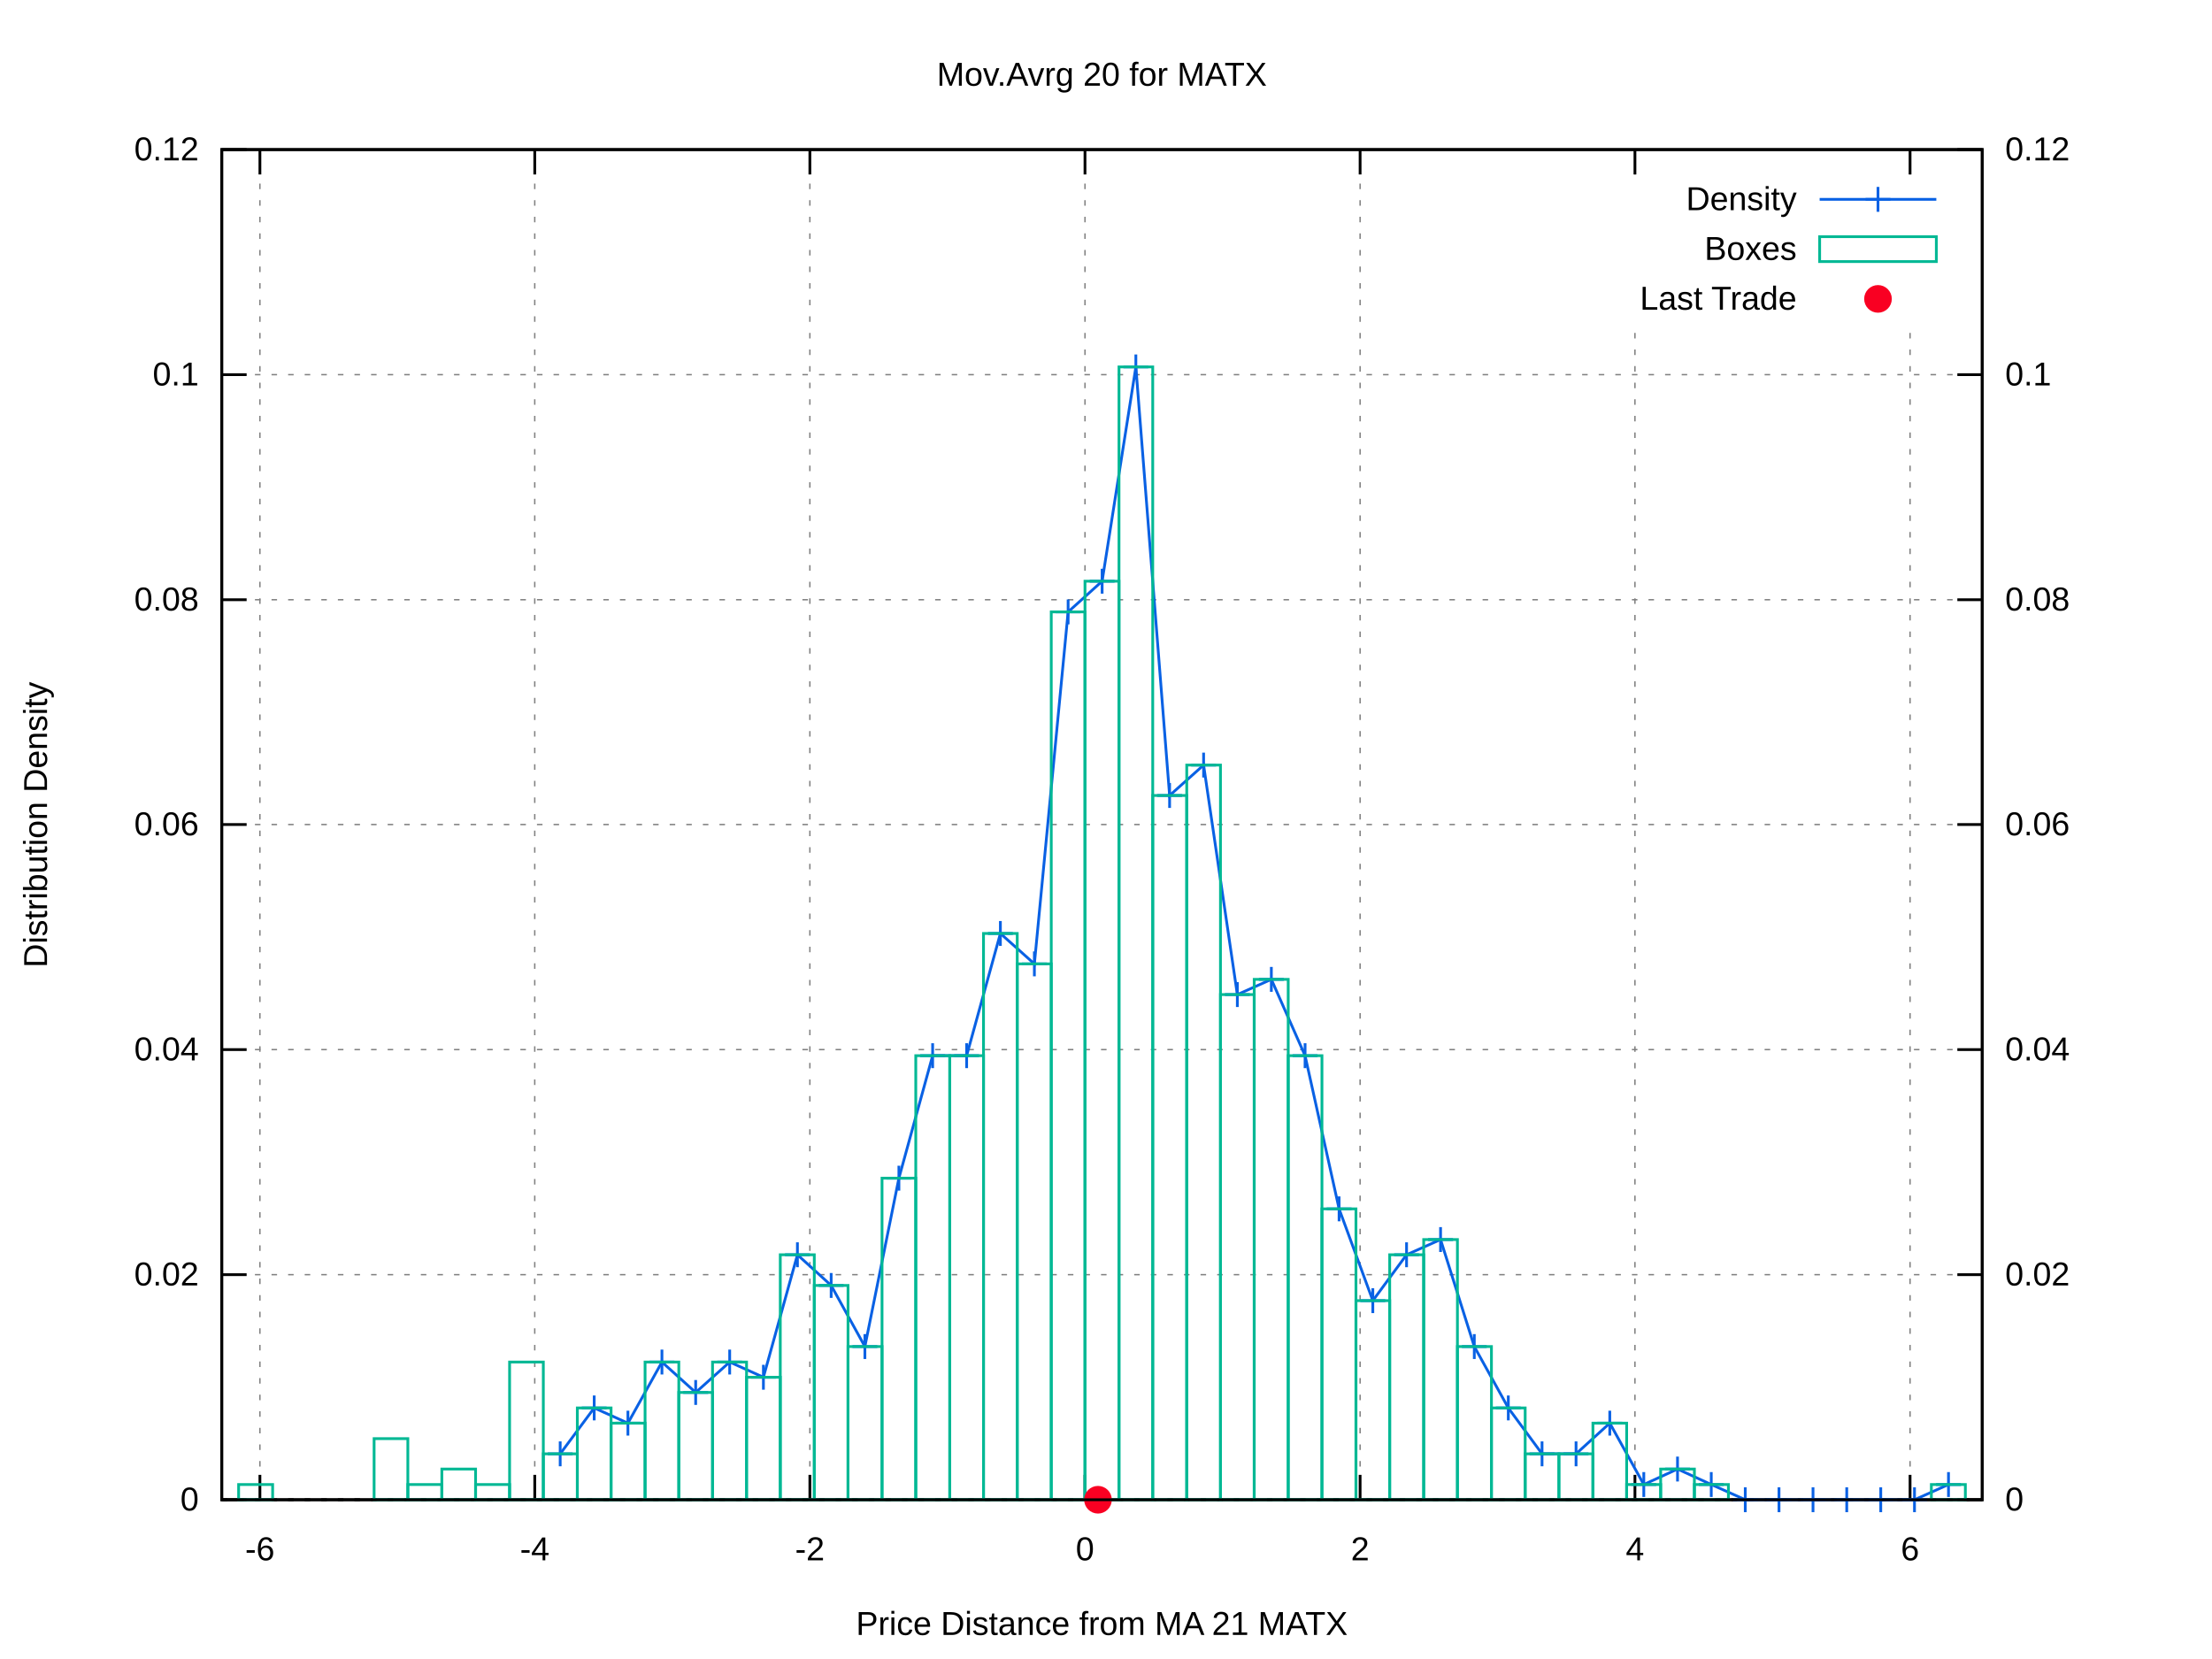
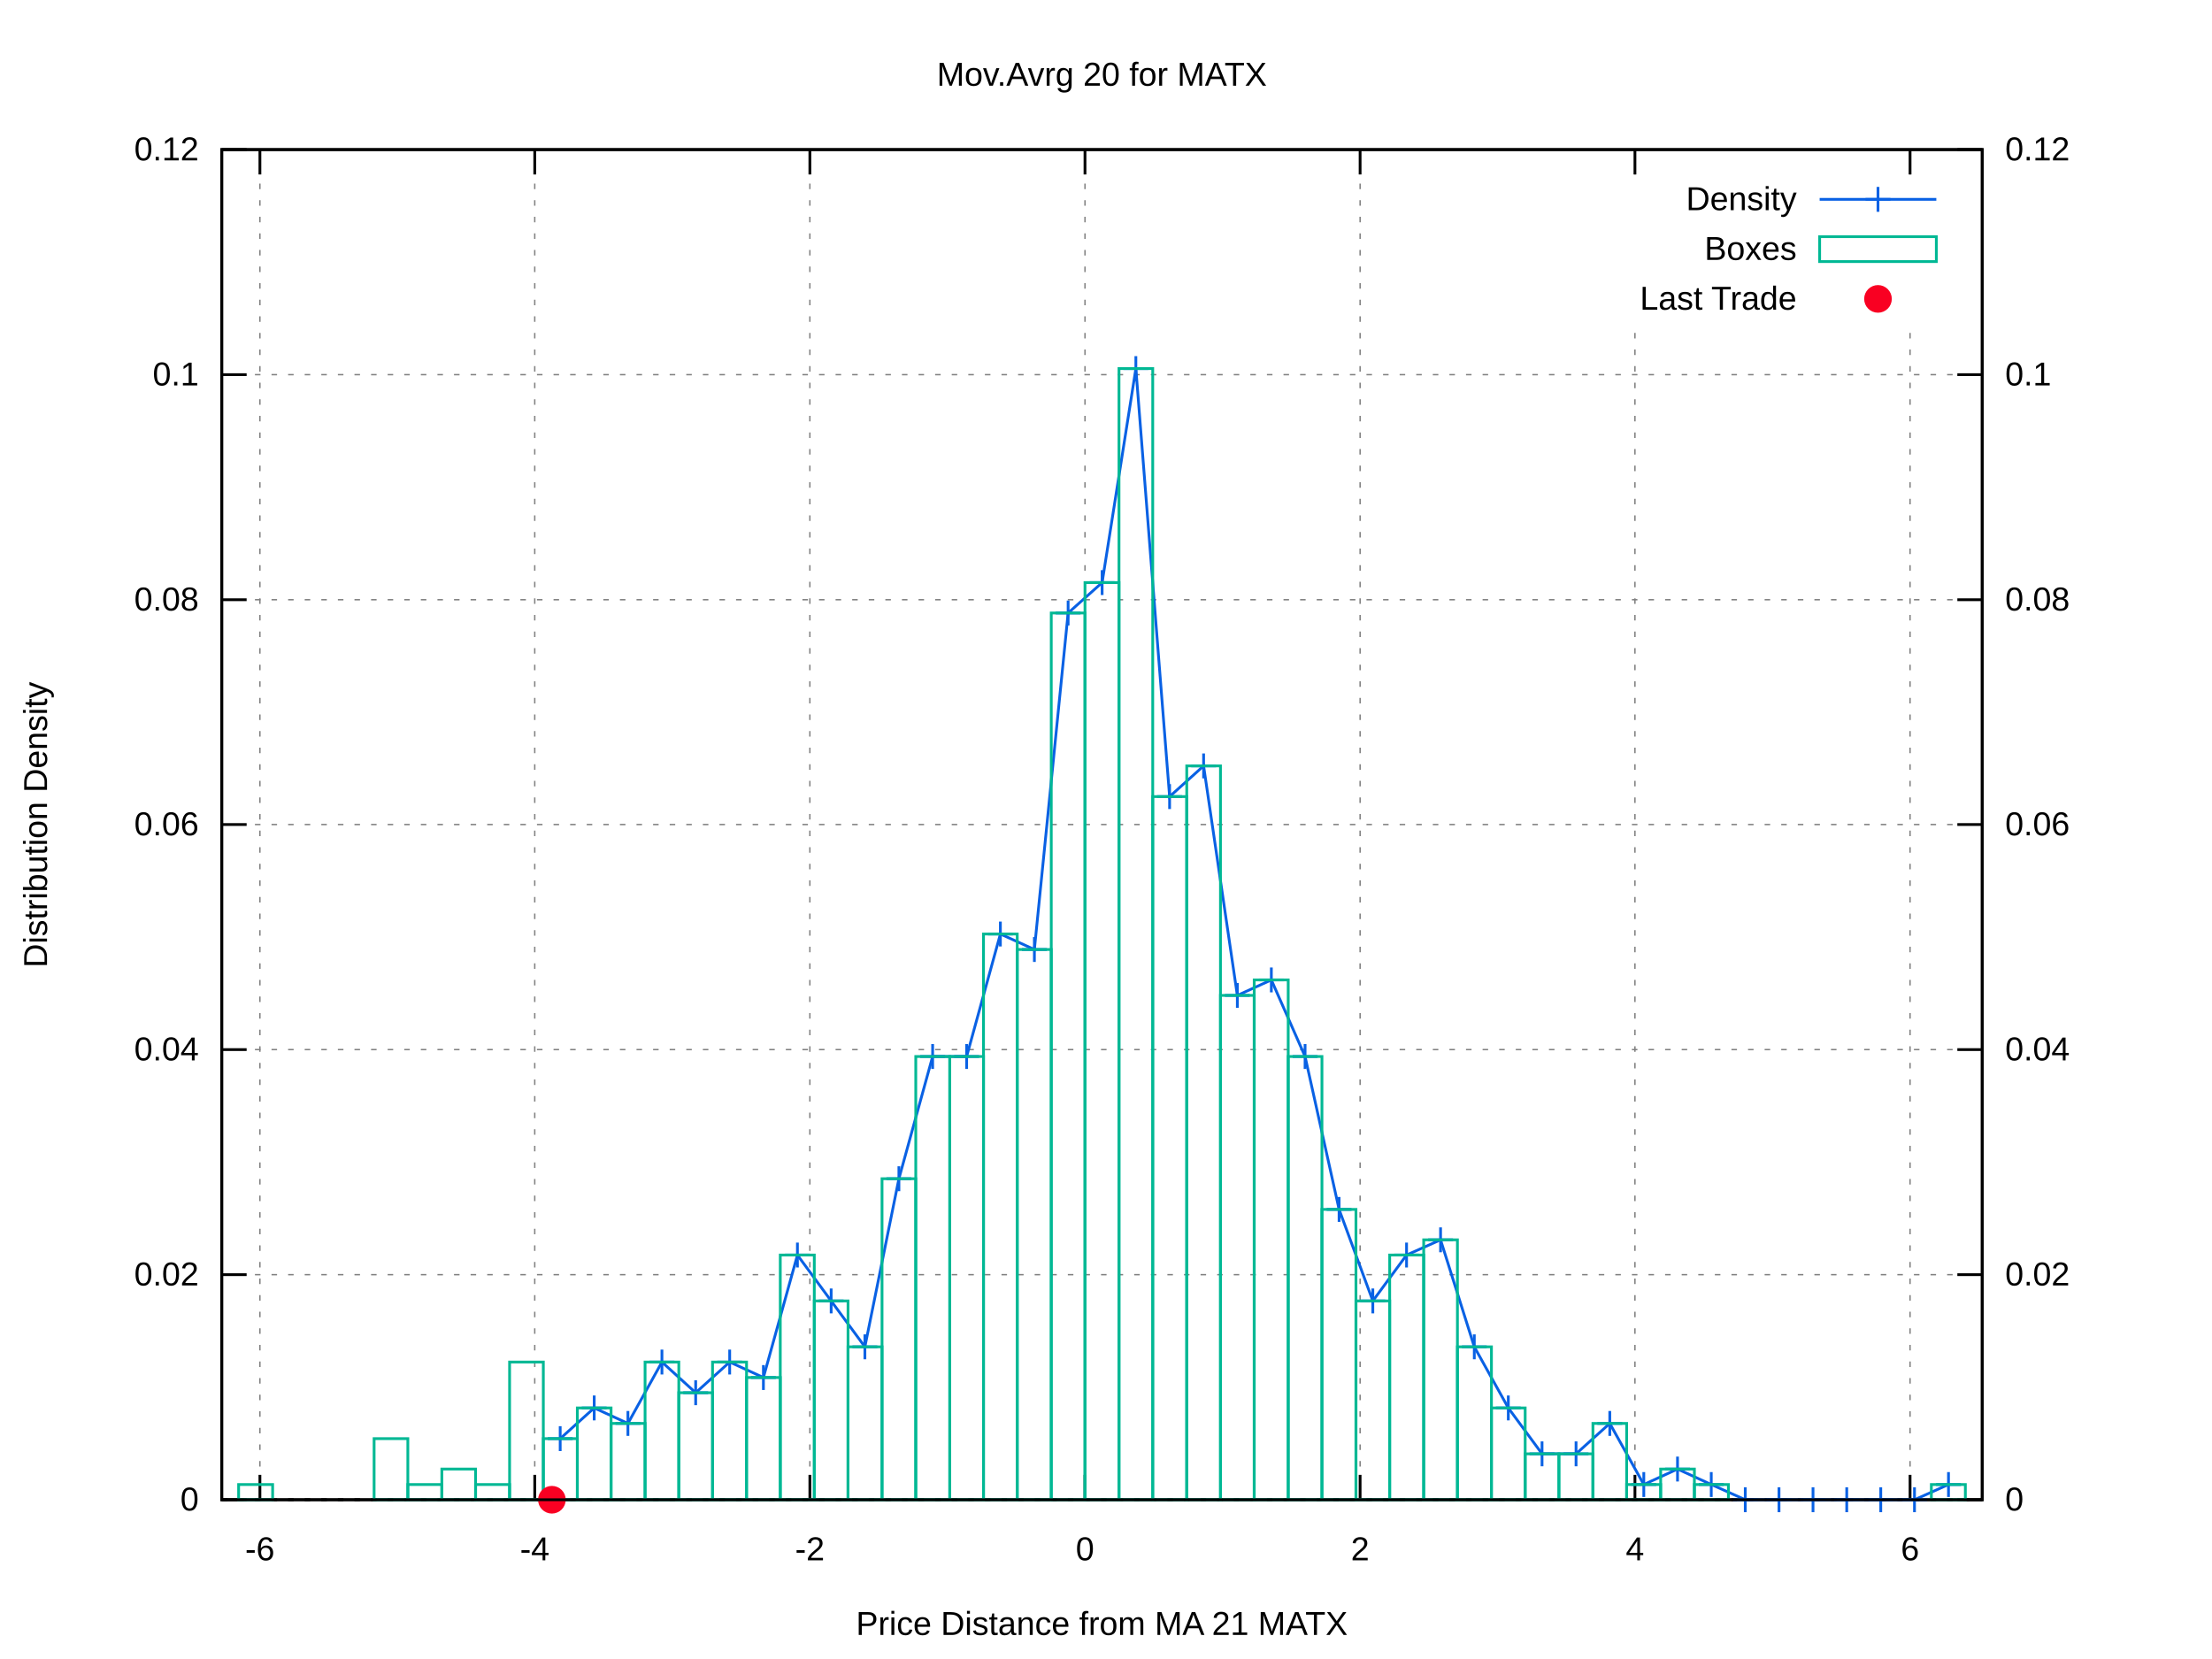
<svg xmlns="http://www.w3.org/2000/svg" xmlns:xlink="http://www.w3.org/1999/xlink" viewBox="0 0 800 600">
  <g id="gnuplot_canvas">
    <rect x="0" y="0" width="800" height="600" fill="#ffffff" />
    <defs>
      <circle id="gpDot" r="0.5" stroke-width="0.5" />
      <path id="gpPt0" stroke-width="0.222" stroke="currentColor" d="M-1,0 h2 M0,-1 v2" />
      <path id="gpPt1" stroke-width="0.222" stroke="currentColor" d="M-1,-1 L1,1 M1,-1 L-1,1" />
      <path id="gpPt2" stroke-width="0.222" stroke="currentColor" d="M-1,0 L1,0 M0,-1 L0,1 M-1,-1 L1,1 M-1,1 L1,-1" />
      <rect id="gpPt3" stroke-width="0.222" stroke="currentColor" x="-1" y="-1" width="2" height="2" />
      <rect id="gpPt4" stroke-width="0.222" stroke="currentColor" fill="currentColor" x="-1" y="-1" width="2" height="2" />
      <circle id="gpPt5" stroke-width="0.222" stroke="currentColor" cx="0" cy="0" r="1" />
      <use xlink:href="#gpPt5" id="gpPt6" fill="currentColor" stroke="none" />
      <path id="gpPt7" stroke-width="0.222" stroke="currentColor" d="M0,-1.33 L-1.33,0.67 L1.33,0.67 z" />
      <use xlink:href="#gpPt7" id="gpPt8" fill="currentColor" stroke="none" />
      <use xlink:href="#gpPt7" id="gpPt9" stroke="currentColor" transform="rotate(180)" />
      <use xlink:href="#gpPt9" id="gpPt10" fill="currentColor" stroke="none" />
      <use xlink:href="#gpPt3" id="gpPt11" stroke="currentColor" transform="rotate(45)" />
      <use xlink:href="#gpPt11" id="gpPt12" fill="currentColor" stroke="none" />
      <path id="gpPt13" stroke-width="0.222" stroke="currentColor" d="M0,1.330 L1.265,0.411 L0.782,-1.067 L-0.782,-1.076 L-1.265,0.411 z" />
      <use xlink:href="#gpPt13" id="gpPt14" fill="currentColor" stroke="none" />
      <filter id="textbox" filterUnits="objectBoundingBox" x="0" y="0" height="1" width="1">
        <feFlood flood-color="#FFFFFF" flood-opacity="1" result="bgnd" />
        <feComposite in="SourceGraphic" in2="bgnd" operator="atop" />
      </filter>
      <filter id="greybox" filterUnits="objectBoundingBox" x="0" y="0" height="1" width="1">
        <feFlood flood-color="lightgrey" flood-opacity="1" result="grey" />
        <feComposite in="SourceGraphic" in2="grey" operator="atop" />
      </filter>
    </defs>
    <g fill="none" color="#FFFFFF" stroke="black" stroke-width="1.00" stroke-linecap="butt" stroke-linejoin="miter">
</g>
    <g fill="none" color="black" stroke="currentColor" stroke-width="1.00" stroke-linecap="butt" stroke-linejoin="miter">
</g>
    <g fill="none" color="black" stroke="black" stroke-width="0.50" stroke-linecap="butt" stroke-linejoin="miter">
</g>
    <g fill="none" color="gray" stroke="currentColor" stroke-width="0.50" stroke-linecap="butt" stroke-linejoin="miter">
      <path stroke="gray" stroke-dasharray="2,4" class="gridline" d="M80.2,542.4 L716.9,542.4  " />
    </g>
    <g fill="none" color="gray" stroke="gray" stroke-width="1.00" stroke-linecap="butt" stroke-linejoin="miter">
</g>
    <g fill="none" color="black" stroke="currentColor" stroke-width="1.00" stroke-linecap="butt" stroke-linejoin="miter">
      <path stroke="black" d="M80.2,542.4 L89.2,542.4  " />
      <g transform="translate(71.9,546.3)" stroke="none" fill="black" font-family="arial" font-size="12.00" text-anchor="end">
        <text>
          <tspan font-family="arial"> 0</tspan>
        </text>
      </g>
    </g>
    <g fill="none" color="black" stroke="currentColor" stroke-width="1.00" stroke-linecap="butt" stroke-linejoin="miter">
</g>
    <g fill="none" color="black" stroke="black" stroke-width="0.50" stroke-linecap="butt" stroke-linejoin="miter">
</g>
    <g fill="none" color="gray" stroke="currentColor" stroke-width="0.50" stroke-linecap="butt" stroke-linejoin="miter">
      <path stroke="gray" stroke-dasharray="2,4" class="gridline" d="M80.2,461.0 L716.9,461.0  " />
    </g>
    <g fill="none" color="gray" stroke="gray" stroke-width="1.00" stroke-linecap="butt" stroke-linejoin="miter">
</g>
    <g fill="none" color="black" stroke="currentColor" stroke-width="1.00" stroke-linecap="butt" stroke-linejoin="miter">
      <path stroke="black" d="M80.2,461.0 L89.2,461.0  " />
      <g transform="translate(71.9,464.9)" stroke="none" fill="black" font-family="arial" font-size="12.00" text-anchor="end">
        <text>
          <tspan font-family="arial"> 0.02</tspan>
        </text>
      </g>
    </g>
    <g fill="none" color="black" stroke="currentColor" stroke-width="1.00" stroke-linecap="butt" stroke-linejoin="miter">
</g>
    <g fill="none" color="black" stroke="black" stroke-width="0.50" stroke-linecap="butt" stroke-linejoin="miter">
</g>
    <g fill="none" color="gray" stroke="currentColor" stroke-width="0.50" stroke-linecap="butt" stroke-linejoin="miter">
      <path stroke="gray" stroke-dasharray="2,4" class="gridline" d="M80.2,379.6 L716.9,379.6  " />
    </g>
    <g fill="none" color="gray" stroke="gray" stroke-width="1.00" stroke-linecap="butt" stroke-linejoin="miter">
</g>
    <g fill="none" color="black" stroke="currentColor" stroke-width="1.00" stroke-linecap="butt" stroke-linejoin="miter">
      <path stroke="black" d="M80.2,379.6 L89.2,379.6  " />
      <g transform="translate(71.9,383.5)" stroke="none" fill="black" font-family="arial" font-size="12.00" text-anchor="end">
        <text>
          <tspan font-family="arial"> 0.04</tspan>
        </text>
      </g>
    </g>
    <g fill="none" color="black" stroke="currentColor" stroke-width="1.00" stroke-linecap="butt" stroke-linejoin="miter">
</g>
    <g fill="none" color="black" stroke="black" stroke-width="0.50" stroke-linecap="butt" stroke-linejoin="miter">
</g>
    <g fill="none" color="gray" stroke="currentColor" stroke-width="0.50" stroke-linecap="butt" stroke-linejoin="miter">
      <path stroke="gray" stroke-dasharray="2,4" class="gridline" d="M80.2,298.2 L716.9,298.2  " />
    </g>
    <g fill="none" color="gray" stroke="gray" stroke-width="1.00" stroke-linecap="butt" stroke-linejoin="miter">
</g>
    <g fill="none" color="black" stroke="currentColor" stroke-width="1.00" stroke-linecap="butt" stroke-linejoin="miter">
      <path stroke="black" d="M80.2,298.2 L89.2,298.2  " />
      <g transform="translate(71.9,302.1)" stroke="none" fill="black" font-family="arial" font-size="12.00" text-anchor="end">
        <text>
          <tspan font-family="arial"> 0.06</tspan>
        </text>
      </g>
    </g>
    <g fill="none" color="black" stroke="currentColor" stroke-width="1.00" stroke-linecap="butt" stroke-linejoin="miter">
</g>
    <g fill="none" color="black" stroke="black" stroke-width="0.50" stroke-linecap="butt" stroke-linejoin="miter">
</g>
    <g fill="none" color="gray" stroke="currentColor" stroke-width="0.50" stroke-linecap="butt" stroke-linejoin="miter">
      <path stroke="gray" stroke-dasharray="2,4" class="gridline" d="M80.2,216.9 L716.9,216.9  " />
    </g>
    <g fill="none" color="gray" stroke="gray" stroke-width="1.00" stroke-linecap="butt" stroke-linejoin="miter">
</g>
    <g fill="none" color="black" stroke="currentColor" stroke-width="1.00" stroke-linecap="butt" stroke-linejoin="miter">
      <path stroke="black" d="M80.2,216.9 L89.2,216.9  " />
      <g transform="translate(71.9,220.8)" stroke="none" fill="black" font-family="arial" font-size="12.00" text-anchor="end">
        <text>
          <tspan font-family="arial"> 0.08</tspan>
        </text>
      </g>
    </g>
    <g fill="none" color="black" stroke="currentColor" stroke-width="1.00" stroke-linecap="butt" stroke-linejoin="miter">
</g>
    <g fill="none" color="black" stroke="black" stroke-width="0.50" stroke-linecap="butt" stroke-linejoin="miter">
</g>
    <g fill="none" color="gray" stroke="currentColor" stroke-width="0.50" stroke-linecap="butt" stroke-linejoin="miter">
      <path stroke="gray" stroke-dasharray="2,4" class="gridline" d="M80.2,135.5 L716.9,135.5  " />
    </g>
    <g fill="none" color="gray" stroke="gray" stroke-width="1.00" stroke-linecap="butt" stroke-linejoin="miter">
</g>
    <g fill="none" color="black" stroke="currentColor" stroke-width="1.00" stroke-linecap="butt" stroke-linejoin="miter">
      <path stroke="black" d="M80.2,135.5 L89.2,135.5  " />
      <g transform="translate(71.9,139.4)" stroke="none" fill="black" font-family="arial" font-size="12.00" text-anchor="end">
        <text>
          <tspan font-family="arial"> 0.1</tspan>
        </text>
      </g>
    </g>
    <g fill="none" color="black" stroke="currentColor" stroke-width="1.00" stroke-linecap="butt" stroke-linejoin="miter">
</g>
    <g fill="none" color="black" stroke="black" stroke-width="0.50" stroke-linecap="butt" stroke-linejoin="miter">
</g>
    <g fill="none" color="gray" stroke="currentColor" stroke-width="0.50" stroke-linecap="butt" stroke-linejoin="miter">
      <path stroke="gray" stroke-dasharray="2,4" class="gridline" d="M80.2,54.1 L716.9,54.1  " />
    </g>
    <g fill="none" color="gray" stroke="gray" stroke-width="1.00" stroke-linecap="butt" stroke-linejoin="miter">
</g>
    <g fill="none" color="black" stroke="currentColor" stroke-width="1.00" stroke-linecap="butt" stroke-linejoin="miter">
      <path stroke="black" d="M80.2,54.1 L89.2,54.1  " />
      <g transform="translate(71.9,58.0)" stroke="none" fill="black" font-family="arial" font-size="12.00" text-anchor="end">
        <text>
          <tspan font-family="arial"> 0.12</tspan>
        </text>
      </g>
    </g>
    <g fill="none" color="black" stroke="currentColor" stroke-width="1.00" stroke-linecap="butt" stroke-linejoin="miter">
</g>
    <g fill="none" color="black" stroke="black" stroke-width="0.50" stroke-linecap="butt" stroke-linejoin="miter">
</g>
    <g fill="none" color="gray" stroke="currentColor" stroke-width="0.50" stroke-linecap="butt" stroke-linejoin="miter">
      <path stroke="gray" stroke-dasharray="2,4" class="gridline" d="M94.0,542.4 L94.0,54.1  " />
    </g>
    <g fill="none" color="gray" stroke="gray" stroke-width="1.00" stroke-linecap="butt" stroke-linejoin="miter">
</g>
    <g fill="none" color="black" stroke="currentColor" stroke-width="1.00" stroke-linecap="butt" stroke-linejoin="miter">
      <path stroke="black" d="M94.0,542.4 L94.0,533.4 M94.0,54.1 L94.0,63.1  " />
      <g transform="translate(94.0,564.3)" stroke="none" fill="black" font-family="arial" font-size="12.00" text-anchor="middle">
        <text>
          <tspan font-family="arial">-6</tspan>
        </text>
      </g>
    </g>
    <g fill="none" color="black" stroke="currentColor" stroke-width="1.00" stroke-linecap="butt" stroke-linejoin="miter">
</g>
    <g fill="none" color="black" stroke="black" stroke-width="0.50" stroke-linecap="butt" stroke-linejoin="miter">
</g>
    <g fill="none" color="gray" stroke="currentColor" stroke-width="0.50" stroke-linecap="butt" stroke-linejoin="miter">
      <path stroke="gray" stroke-dasharray="2,4" class="gridline" d="M193.4,542.4 L193.4,54.1  " />
    </g>
    <g fill="none" color="gray" stroke="gray" stroke-width="1.00" stroke-linecap="butt" stroke-linejoin="miter">
</g>
    <g fill="none" color="black" stroke="currentColor" stroke-width="1.00" stroke-linecap="butt" stroke-linejoin="miter">
      <path stroke="black" d="M193.4,542.4 L193.4,533.4 M193.4,54.1 L193.4,63.1  " />
      <g transform="translate(193.4,564.3)" stroke="none" fill="black" font-family="arial" font-size="12.00" text-anchor="middle">
        <text>
          <tspan font-family="arial">-4</tspan>
        </text>
      </g>
    </g>
    <g fill="none" color="black" stroke="currentColor" stroke-width="1.00" stroke-linecap="butt" stroke-linejoin="miter">
</g>
    <g fill="none" color="black" stroke="black" stroke-width="0.50" stroke-linecap="butt" stroke-linejoin="miter">
</g>
    <g fill="none" color="gray" stroke="currentColor" stroke-width="0.50" stroke-linecap="butt" stroke-linejoin="miter">
      <path stroke="gray" stroke-dasharray="2,4" class="gridline" d="M292.9,542.4 L292.9,54.1  " />
    </g>
    <g fill="none" color="gray" stroke="gray" stroke-width="1.00" stroke-linecap="butt" stroke-linejoin="miter">
</g>
    <g fill="none" color="black" stroke="currentColor" stroke-width="1.00" stroke-linecap="butt" stroke-linejoin="miter">
      <path stroke="black" d="M292.9,542.4 L292.9,533.4 M292.9,54.1 L292.9,63.1  " />
      <g transform="translate(292.9,564.3)" stroke="none" fill="black" font-family="arial" font-size="12.00" text-anchor="middle">
        <text>
          <tspan font-family="arial">-2</tspan>
        </text>
      </g>
    </g>
    <g fill="none" color="black" stroke="currentColor" stroke-width="1.00" stroke-linecap="butt" stroke-linejoin="miter">
</g>
    <g fill="none" color="black" stroke="black" stroke-width="0.50" stroke-linecap="butt" stroke-linejoin="miter">
</g>
    <g fill="none" color="gray" stroke="currentColor" stroke-width="0.50" stroke-linecap="butt" stroke-linejoin="miter">
      <path stroke="gray" stroke-dasharray="2,4" class="gridline" d="M392.4,542.4 L392.4,54.1  " />
    </g>
    <g fill="none" color="gray" stroke="gray" stroke-width="1.00" stroke-linecap="butt" stroke-linejoin="miter">
</g>
    <g fill="none" color="black" stroke="currentColor" stroke-width="1.00" stroke-linecap="butt" stroke-linejoin="miter">
      <path stroke="black" d="M392.4,542.4 L392.4,533.4 M392.4,54.1 L392.4,63.1  " />
      <g transform="translate(392.4,564.3)" stroke="none" fill="black" font-family="arial" font-size="12.00" text-anchor="middle">
        <text>
          <tspan font-family="arial"> 0</tspan>
        </text>
      </g>
    </g>
    <g fill="none" color="black" stroke="currentColor" stroke-width="1.00" stroke-linecap="butt" stroke-linejoin="miter">
</g>
    <g fill="none" color="black" stroke="black" stroke-width="0.50" stroke-linecap="butt" stroke-linejoin="miter">
</g>
    <g fill="none" color="gray" stroke="currentColor" stroke-width="0.50" stroke-linecap="butt" stroke-linejoin="miter">
      <path stroke="gray" stroke-dasharray="2,4" class="gridline" d="M491.9,542.4 L491.9,54.1  " />
    </g>
    <g fill="none" color="gray" stroke="gray" stroke-width="1.00" stroke-linecap="butt" stroke-linejoin="miter">
</g>
    <g fill="none" color="black" stroke="currentColor" stroke-width="1.00" stroke-linecap="butt" stroke-linejoin="miter">
      <path stroke="black" d="M491.9,542.4 L491.9,533.4 M491.9,54.1 L491.9,63.1  " />
      <g transform="translate(491.9,564.3)" stroke="none" fill="black" font-family="arial" font-size="12.00" text-anchor="middle">
        <text>
          <tspan font-family="arial"> 2</tspan>
        </text>
      </g>
    </g>
    <g fill="none" color="black" stroke="currentColor" stroke-width="1.00" stroke-linecap="butt" stroke-linejoin="miter">
</g>
    <g fill="none" color="black" stroke="black" stroke-width="0.50" stroke-linecap="butt" stroke-linejoin="miter">
</g>
    <g fill="none" color="gray" stroke="currentColor" stroke-width="0.50" stroke-linecap="butt" stroke-linejoin="miter">
      <path stroke="gray" stroke-dasharray="2,4" class="gridline" d="M591.3,542.4 L591.3,117.1 M591.3,63.1 L591.3,54.1  " />
    </g>
    <g fill="none" color="gray" stroke="gray" stroke-width="1.00" stroke-linecap="butt" stroke-linejoin="miter">
</g>
    <g fill="none" color="black" stroke="currentColor" stroke-width="1.00" stroke-linecap="butt" stroke-linejoin="miter">
      <path stroke="black" d="M591.3,542.4 L591.3,533.4 M591.3,54.1 L591.3,63.1  " />
      <g transform="translate(591.3,564.3)" stroke="none" fill="black" font-family="arial" font-size="12.00" text-anchor="middle">
        <text>
          <tspan font-family="arial"> 4</tspan>
        </text>
      </g>
    </g>
    <g fill="none" color="black" stroke="currentColor" stroke-width="1.00" stroke-linecap="butt" stroke-linejoin="miter">
</g>
    <g fill="none" color="black" stroke="black" stroke-width="0.50" stroke-linecap="butt" stroke-linejoin="miter">
</g>
    <g fill="none" color="gray" stroke="currentColor" stroke-width="0.50" stroke-linecap="butt" stroke-linejoin="miter">
      <path stroke="gray" stroke-dasharray="2,4" class="gridline" d="M690.8,542.4 L690.8,117.1 M690.8,63.1 L690.8,54.1  " />
    </g>
    <g fill="none" color="gray" stroke="gray" stroke-width="1.00" stroke-linecap="butt" stroke-linejoin="miter">
</g>
    <g fill="none" color="black" stroke="currentColor" stroke-width="1.00" stroke-linecap="butt" stroke-linejoin="miter">
      <path stroke="black" d="M690.8,542.4 L690.8,533.4 M690.8,54.1 L690.8,63.1  " />
      <g transform="translate(690.8,564.3)" stroke="none" fill="black" font-family="arial" font-size="12.00" text-anchor="middle">
        <text>
          <tspan font-family="arial"> 6</tspan>
        </text>
      </g>
    </g>
    <g fill="none" color="black" stroke="currentColor" stroke-width="1.00" stroke-linecap="butt" stroke-linejoin="miter">
      <path stroke="black" d="M716.9,542.4 L707.9,542.4  " />
      <g transform="translate(725.2,546.3)" stroke="none" fill="black" font-family="arial" font-size="12.00" text-anchor="start">
        <text>
          <tspan font-family="arial"> 0</tspan>
        </text>
      </g>
    </g>
    <g fill="none" color="black" stroke="currentColor" stroke-width="1.00" stroke-linecap="butt" stroke-linejoin="miter">
      <path stroke="black" d="M716.9,461.0 L707.9,461.0  " />
      <g transform="translate(725.2,464.9)" stroke="none" fill="black" font-family="arial" font-size="12.00" text-anchor="start">
        <text>
          <tspan font-family="arial"> 0.02</tspan>
        </text>
      </g>
    </g>
    <g fill="none" color="black" stroke="currentColor" stroke-width="1.00" stroke-linecap="butt" stroke-linejoin="miter">
      <path stroke="black" d="M716.9,379.6 L707.9,379.6  " />
      <g transform="translate(725.2,383.5)" stroke="none" fill="black" font-family="arial" font-size="12.00" text-anchor="start">
        <text>
          <tspan font-family="arial"> 0.04</tspan>
        </text>
      </g>
    </g>
    <g fill="none" color="black" stroke="currentColor" stroke-width="1.00" stroke-linecap="butt" stroke-linejoin="miter">
      <path stroke="black" d="M716.9,298.2 L707.9,298.2  " />
      <g transform="translate(725.2,302.1)" stroke="none" fill="black" font-family="arial" font-size="12.00" text-anchor="start">
        <text>
          <tspan font-family="arial"> 0.06</tspan>
        </text>
      </g>
    </g>
    <g fill="none" color="black" stroke="currentColor" stroke-width="1.00" stroke-linecap="butt" stroke-linejoin="miter">
      <path stroke="black" d="M716.9,216.9 L707.9,216.9  " />
      <g transform="translate(725.2,220.8)" stroke="none" fill="black" font-family="arial" font-size="12.00" text-anchor="start">
        <text>
          <tspan font-family="arial"> 0.08</tspan>
        </text>
      </g>
    </g>
    <g fill="none" color="black" stroke="currentColor" stroke-width="1.00" stroke-linecap="butt" stroke-linejoin="miter">
      <path stroke="black" d="M716.9,135.5 L707.9,135.5  " />
      <g transform="translate(725.2,139.4)" stroke="none" fill="black" font-family="arial" font-size="12.00" text-anchor="start">
        <text>
          <tspan font-family="arial"> 0.1</tspan>
        </text>
      </g>
    </g>
    <g fill="none" color="black" stroke="currentColor" stroke-width="1.00" stroke-linecap="butt" stroke-linejoin="miter">
      <path stroke="black" d="M716.9,54.1 L707.9,54.1  " />
      <g transform="translate(725.2,58.0)" stroke="none" fill="black" font-family="arial" font-size="12.00" text-anchor="start">
        <text>
          <tspan font-family="arial"> 0.12</tspan>
        </text>
      </g>
    </g>
    <g fill="none" color="black" stroke="currentColor" stroke-width="1.00" stroke-linecap="butt" stroke-linejoin="miter">
</g>
    <g fill="none" color="gray" stroke="currentColor" stroke-width="1.00" stroke-linecap="butt" stroke-linejoin="miter">
      <path stroke="black" stroke-dasharray="2,4" d="M80.2,542.4 L716.9,542.4  " />
    </g>
    <g fill="none" color="black" stroke="currentColor" stroke-width="1.00" stroke-linecap="butt" stroke-linejoin="miter">
      <path stroke="black" d="M80.2,54.1 L80.2,542.4 L716.9,542.4 L716.9,54.1 L80.2,54.1 Z  " />
    </g>
    <g fill="none" color="black" stroke="currentColor" stroke-width="1.00" stroke-linecap="butt" stroke-linejoin="miter">
      <g transform="translate(17.0,298.3) rotate(270)" stroke="none" fill="black" font-family="arial" font-size="12.00" text-anchor="middle">
        <text>
          <tspan font-family="arial">Distribution Density</tspan>
        </text>
      </g>
    </g>
    <g fill="none" color="black" stroke="currentColor" stroke-width="1.00" stroke-linecap="butt" stroke-linejoin="miter">
      <g transform="translate(398.5,591.3)" stroke="none" fill="black" font-family="arial" font-size="12.00" text-anchor="middle">
        <text>
          <tspan font-family="arial">Price Distance from MA 21 MATX</tspan>
        </text>
      </g>
    </g>
    <g fill="none" color="black" stroke="currentColor" stroke-width="1.00" stroke-linecap="butt" stroke-linejoin="miter">
      <g transform="translate(398.5,31.0)" stroke="none" fill="black" font-family="arial" font-size="12.00" text-anchor="middle">
        <text>
          <tspan font-family="arial">Mov.Avrg 20 for MATX </tspan>
        </text>
      </g>
    </g>
    <g id="gnuplot_plot_1">
      <g fill="none" color="black" stroke="currentColor" stroke-width="1.00" stroke-linecap="butt" stroke-linejoin="miter">
        <g transform="translate(649.8,76.0)" stroke="none" fill="black" font-family="arial" font-size="12.00" text-anchor="end">
          <text>
            <tspan font-family="arial">Density</tspan>
          </text>
        </g>
      </g>
      <g fill="none" color="black" stroke="currentColor" stroke-width="1.00" stroke-linecap="butt" stroke-linejoin="miter">
-         <path stroke="rgb(  9,  97, 228)" d="M658.1,72.1 L700.3,72.1 M202.6,525.8 L214.9,509.2 L227.1,514.7 L239.4,492.6 L251.6,503.6 L263.9,492.6   L276.1,498.1 L288.4,453.8 L300.6,464.9 L312.8,487.0 L325.1,426.1 L337.3,381.8 L349.6,381.8 L361.8,337.6   L374.1,348.6 L386.3,221.3 L398.6,210.2 L410.8,132.7 L423.0,287.7 L435.3,276.7 L447.5,359.7 L459.8,354.2   L472.0,381.8 L484.3,437.2 L496.5,470.4 L508.7,453.8 L521.0,448.3 L533.2,487.0 L545.5,509.2 L557.7,525.8   L570.0,525.8 L582.2,514.7 L594.5,536.9 L606.7,531.3 L618.9,536.9 L631.2,542.4 L643.4,542.4 L655.7,542.4   L667.9,542.4 L680.2,542.4 L692.4,542.4 L704.7,536.9  " />
-         <use xlink:href="#gpPt0" transform="translate(202.6,525.8) scale(4.50)" color="rgb(  9,  97, 228)" />
+         <path stroke="rgb(  9,  97, 228)" d="M658.1,72.1 L700.3,72.1 M202.6,520.3 L214.9,509.2 L227.1,514.8 L239.4,492.6 L251.6,503.7 L263.9,492.6   L276.1,498.2 L288.4,453.9 L300.6,470.5 L312.8,487.1 L325.1,426.3 L337.3,382.1 L349.6,382.1 L361.8,337.8   L374.1,343.4 L386.3,221.7 L398.6,210.7 L410.8,133.3 L423.0,288.1 L435.3,277.0 L447.5,360.0 L459.8,354.4   L472.0,382.1 L484.3,437.4 L496.5,470.5 L508.7,453.9 L521.0,448.4 L533.2,487.1 L545.5,509.2 L557.7,525.8   L570.0,525.8 L582.2,514.8 L594.5,536.9 L606.7,531.3 L618.9,536.9 L631.2,542.4 L643.4,542.4 L655.7,542.4   L667.9,542.4 L680.2,542.4 L692.4,542.4 L704.7,536.9  " />
+         <use xlink:href="#gpPt0" transform="translate(202.6,520.3) scale(4.50)" color="rgb(  9,  97, 228)" />
        <use xlink:href="#gpPt0" transform="translate(214.9,509.2) scale(4.50)" color="rgb(  9,  97, 228)" />
-         <use xlink:href="#gpPt0" transform="translate(227.1,514.7) scale(4.50)" color="rgb(  9,  97, 228)" />
+         <use xlink:href="#gpPt0" transform="translate(227.1,514.8) scale(4.50)" color="rgb(  9,  97, 228)" />
        <use xlink:href="#gpPt0" transform="translate(239.4,492.6) scale(4.50)" color="rgb(  9,  97, 228)" />
-         <use xlink:href="#gpPt0" transform="translate(251.6,503.6) scale(4.50)" color="rgb(  9,  97, 228)" />
+         <use xlink:href="#gpPt0" transform="translate(251.6,503.7) scale(4.50)" color="rgb(  9,  97, 228)" />
        <use xlink:href="#gpPt0" transform="translate(263.9,492.6) scale(4.50)" color="rgb(  9,  97, 228)" />
-         <use xlink:href="#gpPt0" transform="translate(276.1,498.1) scale(4.50)" color="rgb(  9,  97, 228)" />
-         <use xlink:href="#gpPt0" transform="translate(288.4,453.8) scale(4.50)" color="rgb(  9,  97, 228)" />
-         <use xlink:href="#gpPt0" transform="translate(300.6,464.9) scale(4.50)" color="rgb(  9,  97, 228)" />
-         <use xlink:href="#gpPt0" transform="translate(312.8,487.0) scale(4.50)" color="rgb(  9,  97, 228)" />
-         <use xlink:href="#gpPt0" transform="translate(325.1,426.1) scale(4.50)" color="rgb(  9,  97, 228)" />
-         <use xlink:href="#gpPt0" transform="translate(337.3,381.8) scale(4.50)" color="rgb(  9,  97, 228)" />
-         <use xlink:href="#gpPt0" transform="translate(349.6,381.8) scale(4.50)" color="rgb(  9,  97, 228)" />
-         <use xlink:href="#gpPt0" transform="translate(361.8,337.6) scale(4.50)" color="rgb(  9,  97, 228)" />
-         <use xlink:href="#gpPt0" transform="translate(374.1,348.6) scale(4.50)" color="rgb(  9,  97, 228)" />
-         <use xlink:href="#gpPt0" transform="translate(386.3,221.3) scale(4.50)" color="rgb(  9,  97, 228)" />
-         <use xlink:href="#gpPt0" transform="translate(398.6,210.2) scale(4.50)" color="rgb(  9,  97, 228)" />
-         <use xlink:href="#gpPt0" transform="translate(410.8,132.7) scale(4.50)" color="rgb(  9,  97, 228)" />
-         <use xlink:href="#gpPt0" transform="translate(423.0,287.7) scale(4.50)" color="rgb(  9,  97, 228)" />
-         <use xlink:href="#gpPt0" transform="translate(435.3,276.7) scale(4.50)" color="rgb(  9,  97, 228)" />
-         <use xlink:href="#gpPt0" transform="translate(447.5,359.7) scale(4.50)" color="rgb(  9,  97, 228)" />
-         <use xlink:href="#gpPt0" transform="translate(459.8,354.2) scale(4.50)" color="rgb(  9,  97, 228)" />
-         <use xlink:href="#gpPt0" transform="translate(472.0,381.8) scale(4.50)" color="rgb(  9,  97, 228)" />
-         <use xlink:href="#gpPt0" transform="translate(484.3,437.2) scale(4.50)" color="rgb(  9,  97, 228)" />
-         <use xlink:href="#gpPt0" transform="translate(496.5,470.4) scale(4.50)" color="rgb(  9,  97, 228)" />
-         <use xlink:href="#gpPt0" transform="translate(508.7,453.8) scale(4.50)" color="rgb(  9,  97, 228)" />
-         <use xlink:href="#gpPt0" transform="translate(521.0,448.3) scale(4.50)" color="rgb(  9,  97, 228)" />
-         <use xlink:href="#gpPt0" transform="translate(533.2,487.0) scale(4.50)" color="rgb(  9,  97, 228)" />
+         <use xlink:href="#gpPt0" transform="translate(276.1,498.2) scale(4.50)" color="rgb(  9,  97, 228)" />
+         <use xlink:href="#gpPt0" transform="translate(288.4,453.9) scale(4.50)" color="rgb(  9,  97, 228)" />
+         <use xlink:href="#gpPt0" transform="translate(300.6,470.5) scale(4.50)" color="rgb(  9,  97, 228)" />
+         <use xlink:href="#gpPt0" transform="translate(312.8,487.1) scale(4.50)" color="rgb(  9,  97, 228)" />
+         <use xlink:href="#gpPt0" transform="translate(325.1,426.3) scale(4.50)" color="rgb(  9,  97, 228)" />
+         <use xlink:href="#gpPt0" transform="translate(337.3,382.1) scale(4.50)" color="rgb(  9,  97, 228)" />
+         <use xlink:href="#gpPt0" transform="translate(349.6,382.1) scale(4.50)" color="rgb(  9,  97, 228)" />
+         <use xlink:href="#gpPt0" transform="translate(361.8,337.8) scale(4.50)" color="rgb(  9,  97, 228)" />
+         <use xlink:href="#gpPt0" transform="translate(374.1,343.4) scale(4.50)" color="rgb(  9,  97, 228)" />
+         <use xlink:href="#gpPt0" transform="translate(386.3,221.7) scale(4.50)" color="rgb(  9,  97, 228)" />
+         <use xlink:href="#gpPt0" transform="translate(398.6,210.7) scale(4.50)" color="rgb(  9,  97, 228)" />
+         <use xlink:href="#gpPt0" transform="translate(410.8,133.3) scale(4.50)" color="rgb(  9,  97, 228)" />
+         <use xlink:href="#gpPt0" transform="translate(423.0,288.1) scale(4.50)" color="rgb(  9,  97, 228)" />
+         <use xlink:href="#gpPt0" transform="translate(435.3,277.0) scale(4.50)" color="rgb(  9,  97, 228)" />
+         <use xlink:href="#gpPt0" transform="translate(447.5,360.0) scale(4.50)" color="rgb(  9,  97, 228)" />
+         <use xlink:href="#gpPt0" transform="translate(459.8,354.4) scale(4.50)" color="rgb(  9,  97, 228)" />
+         <use xlink:href="#gpPt0" transform="translate(472.0,382.1) scale(4.50)" color="rgb(  9,  97, 228)" />
+         <use xlink:href="#gpPt0" transform="translate(484.3,437.4) scale(4.50)" color="rgb(  9,  97, 228)" />
+         <use xlink:href="#gpPt0" transform="translate(496.5,470.5) scale(4.50)" color="rgb(  9,  97, 228)" />
+         <use xlink:href="#gpPt0" transform="translate(508.7,453.9) scale(4.50)" color="rgb(  9,  97, 228)" />
+         <use xlink:href="#gpPt0" transform="translate(521.0,448.4) scale(4.50)" color="rgb(  9,  97, 228)" />
+         <use xlink:href="#gpPt0" transform="translate(533.2,487.1) scale(4.50)" color="rgb(  9,  97, 228)" />
        <use xlink:href="#gpPt0" transform="translate(545.5,509.2) scale(4.50)" color="rgb(  9,  97, 228)" />
        <use xlink:href="#gpPt0" transform="translate(557.7,525.8) scale(4.50)" color="rgb(  9,  97, 228)" />
        <use xlink:href="#gpPt0" transform="translate(570.0,525.8) scale(4.50)" color="rgb(  9,  97, 228)" />
-         <use xlink:href="#gpPt0" transform="translate(582.2,514.7) scale(4.50)" color="rgb(  9,  97, 228)" />
+         <use xlink:href="#gpPt0" transform="translate(582.2,514.8) scale(4.50)" color="rgb(  9,  97, 228)" />
        <use xlink:href="#gpPt0" transform="translate(594.5,536.9) scale(4.50)" color="rgb(  9,  97, 228)" />
        <use xlink:href="#gpPt0" transform="translate(606.7,531.3) scale(4.50)" color="rgb(  9,  97, 228)" />
        <use xlink:href="#gpPt0" transform="translate(618.9,536.9) scale(4.50)" color="rgb(  9,  97, 228)" />
        <use xlink:href="#gpPt0" transform="translate(631.2,542.4) scale(4.50)" color="rgb(  9,  97, 228)" />
        <use xlink:href="#gpPt0" transform="translate(643.4,542.4) scale(4.50)" color="rgb(  9,  97, 228)" />
        <use xlink:href="#gpPt0" transform="translate(655.7,542.4) scale(4.50)" color="rgb(  9,  97, 228)" />
        <use xlink:href="#gpPt0" transform="translate(667.9,542.4) scale(4.50)" color="rgb(  9,  97, 228)" />
        <use xlink:href="#gpPt0" transform="translate(680.2,542.4) scale(4.50)" color="rgb(  9,  97, 228)" />
        <use xlink:href="#gpPt0" transform="translate(692.4,542.4) scale(4.50)" color="rgb(  9,  97, 228)" />
        <use xlink:href="#gpPt0" transform="translate(704.7,536.9) scale(4.50)" color="rgb(  9,  97, 228)" />
        <use xlink:href="#gpPt0" transform="translate(679.2,72.1) scale(4.50)" color="rgb(  9,  97, 228)" />
      </g>
    </g>
    <g id="gnuplot_plot_2">
      <g fill="none" color="black" stroke="currentColor" stroke-width="1.00" stroke-linecap="butt" stroke-linejoin="miter">
        <g transform="translate(649.8,94.0)" stroke="none" fill="black" font-family="arial" font-size="12.00" text-anchor="end">
          <text>
            <tspan font-family="arial">Boxes</tspan>
          </text>
        </g>
      </g>
      <g fill="none" color="black" stroke="currentColor" stroke-width="1.00" stroke-linecap="butt" stroke-linejoin="miter">
        <path stroke="rgb(  0, 184, 148)" d="M658.1,94.6 L700.3,94.6 L700.3,85.6 L658.1,85.6 L658.1,94.6 Z  " />
        <path stroke="rgb(  0, 184, 148)" d="M86.3,542.4 L86.3,536.9 L98.6,536.9 L98.6,542.4 L86.3,542.4 Z  " />
        <path stroke="rgb(  0, 184, 148)" d="M135.3,542.4 L135.3,520.3 L147.5,520.3 L147.5,542.4 L135.3,542.4 Z  " />
        <path stroke="rgb(  0, 184, 148)" d="M147.5,542.4 L147.5,536.9 L159.8,536.9 L159.8,542.4 L147.5,542.4 Z  " />
        <path stroke="rgb(  0, 184, 148)" d="M159.8,542.4 L159.8,531.3 L172.0,531.3 L172.0,542.4 L159.8,542.4 Z  " />
        <path stroke="rgb(  0, 184, 148)" d="M172.0,542.4 L172.0,536.9 L184.3,536.9 L184.3,542.4 L172.0,542.4 Z  " />
        <path stroke="rgb(  0, 184, 148)" d="M184.3,542.4 L184.3,492.6 L196.5,492.6 L196.5,542.4 L184.3,542.4 Z  " />
-         <path stroke="rgb(  0, 184, 148)" d="M196.5,542.4 L196.5,525.8 L208.8,525.8 L208.8,542.4 L196.5,542.4 Z  " />
+         <path stroke="rgb(  0, 184, 148)" d="M196.5,542.4 L196.5,520.3 L208.8,520.3 L208.8,542.4 L196.5,542.4 Z  " />
        <path stroke="rgb(  0, 184, 148)" d="M208.8,542.4 L208.8,509.2 L221.0,509.2 L221.0,542.4 L208.8,542.4 Z  " />
-         <path stroke="rgb(  0, 184, 148)" d="M221.0,542.4 L221.0,514.7 L233.3,514.7 L233.3,542.4 L221.0,542.4 Z  " />
+         <path stroke="rgb(  0, 184, 148)" d="M221.0,542.4 L221.0,514.8 L233.3,514.8 L233.3,542.4 L221.0,542.4 Z  " />
        <path stroke="rgb(  0, 184, 148)" d="M233.3,542.4 L233.3,492.6 L245.5,492.6 L245.5,542.4 L233.3,542.4 Z  " />
-         <path stroke="rgb(  0, 184, 148)" d="M245.5,542.4 L245.5,503.6 L257.7,503.6 L257.7,542.4 L245.5,542.4 Z  " />
+         <path stroke="rgb(  0, 184, 148)" d="M245.5,542.4 L245.5,503.7 L257.7,503.7 L257.7,542.4 L245.5,542.4 Z  " />
        <path stroke="rgb(  0, 184, 148)" d="M257.7,542.4 L257.7,492.6 L270.0,492.6 L270.0,542.4 L257.7,542.4 Z  " />
-         <path stroke="rgb(  0, 184, 148)" d="M270.0,542.4 L270.0,498.1 L282.2,498.1 L282.2,542.4 L270.0,542.4 Z  " />
-         <path stroke="rgb(  0, 184, 148)" d="M282.2,542.4 L282.2,453.8 L294.5,453.8 L294.5,542.4 L282.2,542.4 Z  " />
-         <path stroke="rgb(  0, 184, 148)" d="M294.5,542.4 L294.5,464.9 L306.7,464.9 L306.7,542.4 L294.5,542.4 Z  " />
-         <path stroke="rgb(  0, 184, 148)" d="M306.7,542.4 L306.7,487.0 L319.0,487.0 L319.0,542.4 L306.7,542.4 Z  " />
-         <path stroke="rgb(  0, 184, 148)" d="M319.0,542.4 L319.0,426.1 L331.2,426.1 L331.2,542.4 L319.0,542.4 Z  " />
-         <path stroke="rgb(  0, 184, 148)" d="M331.2,542.4 L331.2,381.8 L343.5,381.8 L343.5,542.4 L331.2,542.4 Z  " />
-         <path stroke="rgb(  0, 184, 148)" d="M343.5,542.4 L343.5,381.8 L355.7,381.8 L355.7,542.4 L343.5,542.4 Z  " />
-         <path stroke="rgb(  0, 184, 148)" d="M355.7,542.4 L355.7,337.6 L367.9,337.6 L367.9,542.4 L355.7,542.4 Z  " />
-         <path stroke="rgb(  0, 184, 148)" d="M367.9,542.4 L367.9,348.6 L380.2,348.6 L380.2,542.4 L367.9,542.4 Z  " />
-         <path stroke="rgb(  0, 184, 148)" d="M380.2,542.4 L380.2,221.3 L392.4,221.3 L392.4,542.4 L380.2,542.4 Z  " />
-         <path stroke="rgb(  0, 184, 148)" d="M392.4,542.4 L392.4,210.2 L404.7,210.2 L404.7,542.4 L392.4,542.4 Z  " />
-         <path stroke="rgb(  0, 184, 148)" d="M404.7,542.4 L404.7,132.7 L416.9,132.7 L416.9,542.4 L404.7,542.4 Z  " />
-         <path stroke="rgb(  0, 184, 148)" d="M416.9,542.4 L416.9,287.7 L429.2,287.7 L429.2,542.4 L416.9,542.4 Z  " />
-         <path stroke="rgb(  0, 184, 148)" d="M429.2,542.4 L429.2,276.7 L441.4,276.7 L441.4,542.4 L429.2,542.4 Z  " />
-         <path stroke="rgb(  0, 184, 148)" d="M441.4,542.4 L441.4,359.7 L453.6,359.7 L453.6,542.4 L441.4,542.4 Z  " />
-         <path stroke="rgb(  0, 184, 148)" d="M453.6,542.4 L453.6,354.2 L465.9,354.2 L465.9,542.4 L453.6,542.4 Z  " />
-         <path stroke="rgb(  0, 184, 148)" d="M465.9,542.4 L465.9,381.8 L478.1,381.8 L478.1,542.4 L465.9,542.4 Z  " />
-         <path stroke="rgb(  0, 184, 148)" d="M478.1,542.4 L478.1,437.2 L490.4,437.2 L490.4,542.4 L478.1,542.4 Z  " />
-         <path stroke="rgb(  0, 184, 148)" d="M490.4,542.4 L490.4,470.4 L502.6,470.4 L502.6,542.4 L490.4,542.4 Z  " />
-         <path stroke="rgb(  0, 184, 148)" d="M502.6,542.4 L502.6,453.8 L514.9,453.8 L514.9,542.4 L502.6,542.4 Z  " />
-         <path stroke="rgb(  0, 184, 148)" d="M514.9,542.4 L514.9,448.3 L527.1,448.3 L527.1,542.4 L514.9,542.4 Z  " />
-         <path stroke="rgb(  0, 184, 148)" d="M527.1,542.4 L527.1,487.0 L539.4,487.0 L539.4,542.4 L527.1,542.4 Z  " />
+         <path stroke="rgb(  0, 184, 148)" d="M270.0,542.4 L270.0,498.2 L282.2,498.2 L282.2,542.4 L270.0,542.4 Z  " />
+         <path stroke="rgb(  0, 184, 148)" d="M282.2,542.4 L282.2,453.9 L294.5,453.9 L294.5,542.4 L282.2,542.4 Z  " />
+         <path stroke="rgb(  0, 184, 148)" d="M294.5,542.4 L294.5,470.5 L306.7,470.5 L306.7,542.4 L294.5,542.4 Z  " />
+         <path stroke="rgb(  0, 184, 148)" d="M306.7,542.4 L306.7,487.1 L319.0,487.1 L319.0,542.4 L306.7,542.4 Z  " />
+         <path stroke="rgb(  0, 184, 148)" d="M319.0,542.4 L319.0,426.3 L331.2,426.3 L331.2,542.4 L319.0,542.4 Z  " />
+         <path stroke="rgb(  0, 184, 148)" d="M331.2,542.4 L331.2,382.1 L343.5,382.1 L343.5,542.4 L331.2,542.4 Z  " />
+         <path stroke="rgb(  0, 184, 148)" d="M343.5,542.4 L343.5,382.1 L355.7,382.1 L355.7,542.4 L343.5,542.4 Z  " />
+         <path stroke="rgb(  0, 184, 148)" d="M355.7,542.4 L355.7,337.8 L367.9,337.8 L367.9,542.4 L355.7,542.4 Z  " />
+         <path stroke="rgb(  0, 184, 148)" d="M367.9,542.4 L367.9,343.4 L380.2,343.4 L380.2,542.4 L367.9,542.4 Z  " />
+         <path stroke="rgb(  0, 184, 148)" d="M380.2,542.4 L380.2,221.7 L392.4,221.7 L392.4,542.4 L380.2,542.4 Z  " />
+         <path stroke="rgb(  0, 184, 148)" d="M392.4,542.4 L392.4,210.7 L404.7,210.7 L404.7,542.4 L392.4,542.4 Z  " />
+         <path stroke="rgb(  0, 184, 148)" d="M404.7,542.4 L404.7,133.3 L416.9,133.3 L416.9,542.4 L404.7,542.4 Z  " />
+         <path stroke="rgb(  0, 184, 148)" d="M416.9,542.4 L416.9,288.1 L429.2,288.1 L429.2,542.4 L416.9,542.4 Z  " />
+         <path stroke="rgb(  0, 184, 148)" d="M429.2,542.4 L429.2,277.0 L441.4,277.0 L441.4,542.4 L429.2,542.4 Z  " />
+         <path stroke="rgb(  0, 184, 148)" d="M441.4,542.4 L441.4,360.0 L453.6,360.0 L453.6,542.4 L441.4,542.4 Z  " />
+         <path stroke="rgb(  0, 184, 148)" d="M453.6,542.4 L453.6,354.4 L465.9,354.4 L465.9,542.4 L453.6,542.4 Z  " />
+         <path stroke="rgb(  0, 184, 148)" d="M465.9,542.4 L465.9,382.1 L478.1,382.1 L478.1,542.4 L465.9,542.4 Z  " />
+         <path stroke="rgb(  0, 184, 148)" d="M478.1,542.4 L478.1,437.4 L490.4,437.4 L490.4,542.4 L478.1,542.4 Z  " />
+         <path stroke="rgb(  0, 184, 148)" d="M490.4,542.4 L490.4,470.5 L502.6,470.5 L502.6,542.4 L490.4,542.4 Z  " />
+         <path stroke="rgb(  0, 184, 148)" d="M502.6,542.4 L502.6,453.9 L514.9,453.9 L514.9,542.4 L502.6,542.4 Z  " />
+         <path stroke="rgb(  0, 184, 148)" d="M514.9,542.4 L514.9,448.4 L527.1,448.4 L527.1,542.4 L514.9,542.4 Z  " />
+         <path stroke="rgb(  0, 184, 148)" d="M527.1,542.4 L527.1,487.1 L539.4,487.1 L539.4,542.4 L527.1,542.4 Z  " />
        <path stroke="rgb(  0, 184, 148)" d="M539.4,542.4 L539.4,509.2 L551.6,509.2 L551.6,542.4 L539.4,542.4 Z  " />
        <path stroke="rgb(  0, 184, 148)" d="M551.6,542.4 L551.6,525.8 L563.8,525.8 L563.8,542.4 L551.6,542.4 Z  " />
        <path stroke="rgb(  0, 184, 148)" d="M563.8,542.4 L563.8,525.8 L576.1,525.8 L576.1,542.4 L563.8,542.4 Z  " />
-         <path stroke="rgb(  0, 184, 148)" d="M576.1,542.4 L576.1,514.7 L588.3,514.7 L588.3,542.4 L576.1,542.4 Z  " />
+         <path stroke="rgb(  0, 184, 148)" d="M576.1,542.4 L576.1,514.8 L588.3,514.8 L588.3,542.4 L576.1,542.4 Z  " />
        <path stroke="rgb(  0, 184, 148)" d="M588.3,542.4 L588.3,536.9 L600.6,536.9 L600.6,542.4 L588.3,542.4 Z  " />
        <path stroke="rgb(  0, 184, 148)" d="M600.6,542.4 L600.6,531.3 L612.8,531.3 L612.8,542.4 L600.6,542.4 Z  " />
        <path stroke="rgb(  0, 184, 148)" d="M612.8,542.4 L612.8,536.9 L625.1,536.9 L625.1,542.4 L612.8,542.4 Z  " />
        <path stroke="rgb(  0, 184, 148)" d="M698.5,542.4 L698.5,536.9 L710.8,536.9 L710.8,542.4 L698.5,542.4 Z  " />
      </g>
    </g>
    <g id="gnuplot_plot_3">
      <g fill="none" color="black" stroke="currentColor" stroke-width="1.00" stroke-linecap="butt" stroke-linejoin="miter">
        <g transform="translate(649.8,112.0)" stroke="none" fill="black" font-family="arial" font-size="12.00" text-anchor="end">
          <text>
            <tspan font-family="arial">Last Trade</tspan>
          </text>
        </g>
      </g>
      <g fill="none" color="black" stroke="currentColor" stroke-width="1.00" stroke-linecap="butt" stroke-linejoin="miter">
-         <use xlink:href="#gpPt6" transform="translate(397.1,542.4) scale(4.50)" color="rgb(249,   0,  34)" />
+         <use xlink:href="#gpPt6" transform="translate(199.6,542.4) scale(4.50)" color="rgb(249,   0,  34)" />
        <use xlink:href="#gpPt6" transform="translate(679.2,108.1) scale(4.50)" color="rgb(249,   0,  34)" />
      </g>
    </g>
    <g fill="none" color="#FFFFFF" stroke="rgb(249,   0,  34)" stroke-width="2.00" stroke-linecap="butt" stroke-linejoin="miter">
</g>
    <g fill="none" color="black" stroke="currentColor" stroke-width="2.00" stroke-linecap="butt" stroke-linejoin="miter">
</g>
    <g fill="none" color="black" stroke="black" stroke-width="1.00" stroke-linecap="butt" stroke-linejoin="miter">
</g>
    <g fill="none" color="black" stroke="currentColor" stroke-width="1.00" stroke-linecap="butt" stroke-linejoin="miter">
      <path stroke="black" d="M80.2,54.1 L80.2,542.4 L716.9,542.4 L716.9,54.1 L80.2,54.1 Z  " />
    </g>
    <g fill="none" color="black" stroke="currentColor" stroke-width="1.00" stroke-linecap="butt" stroke-linejoin="miter">
</g>
  </g>
</svg>
